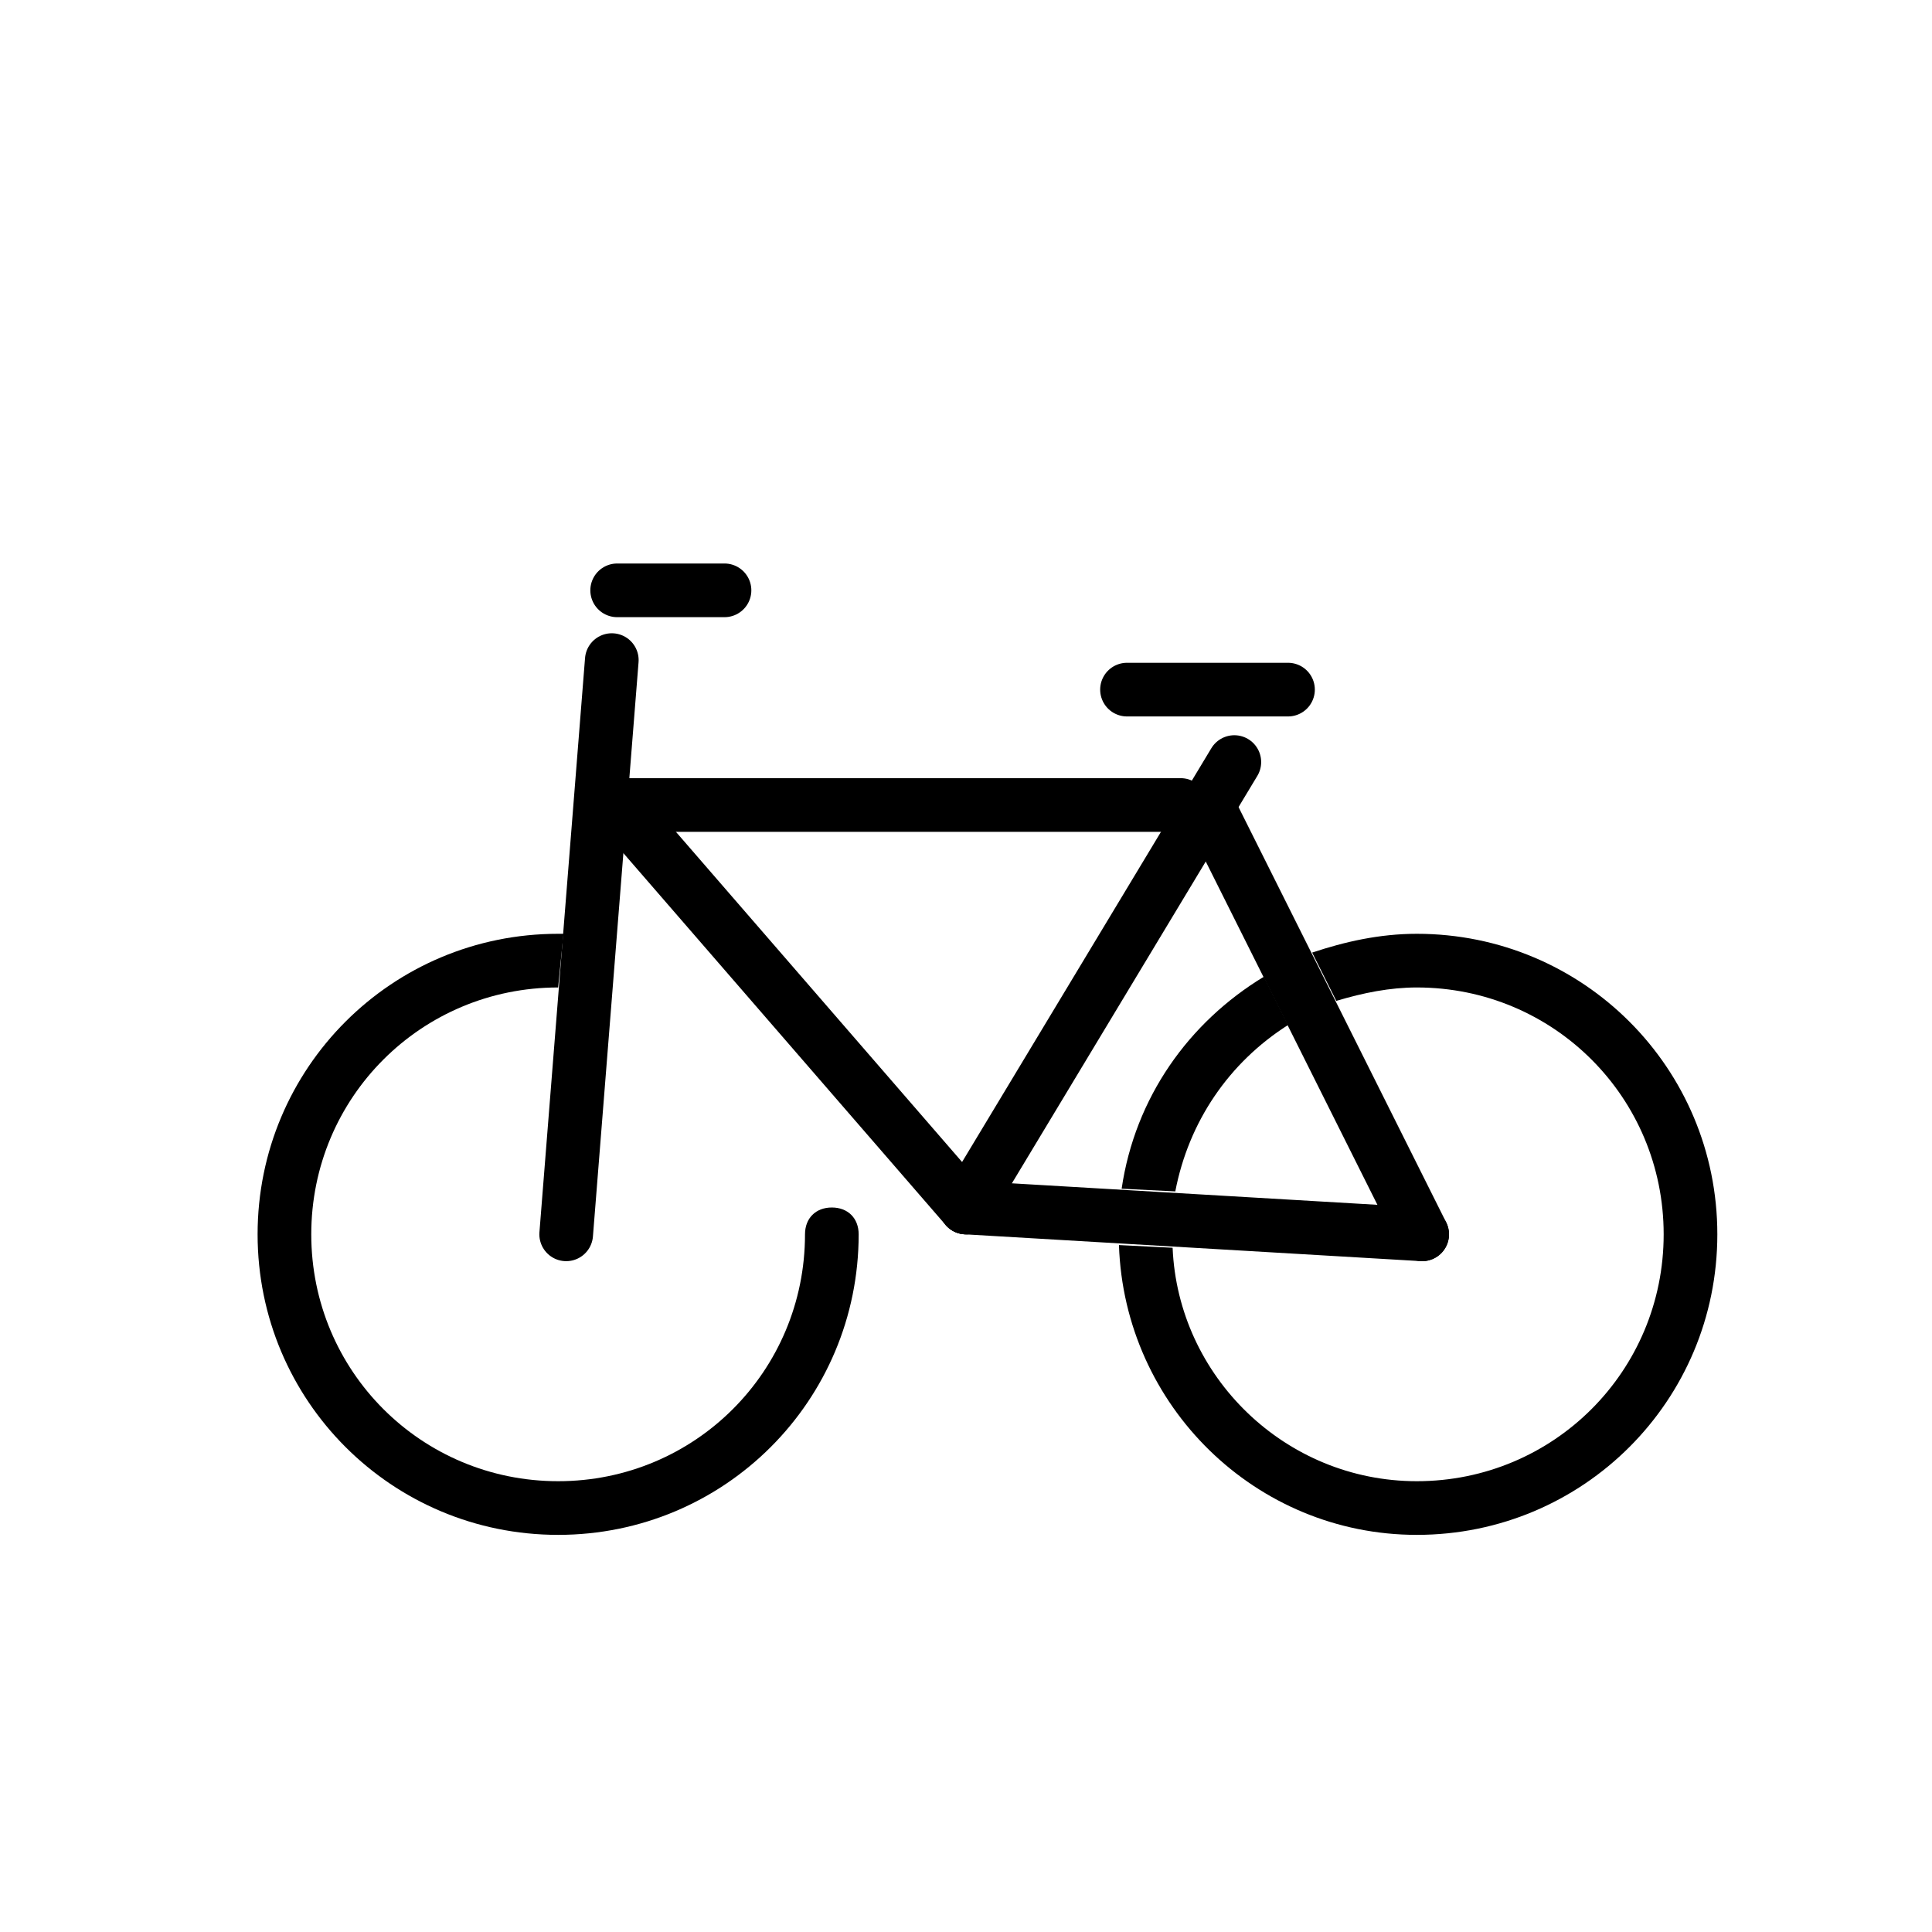
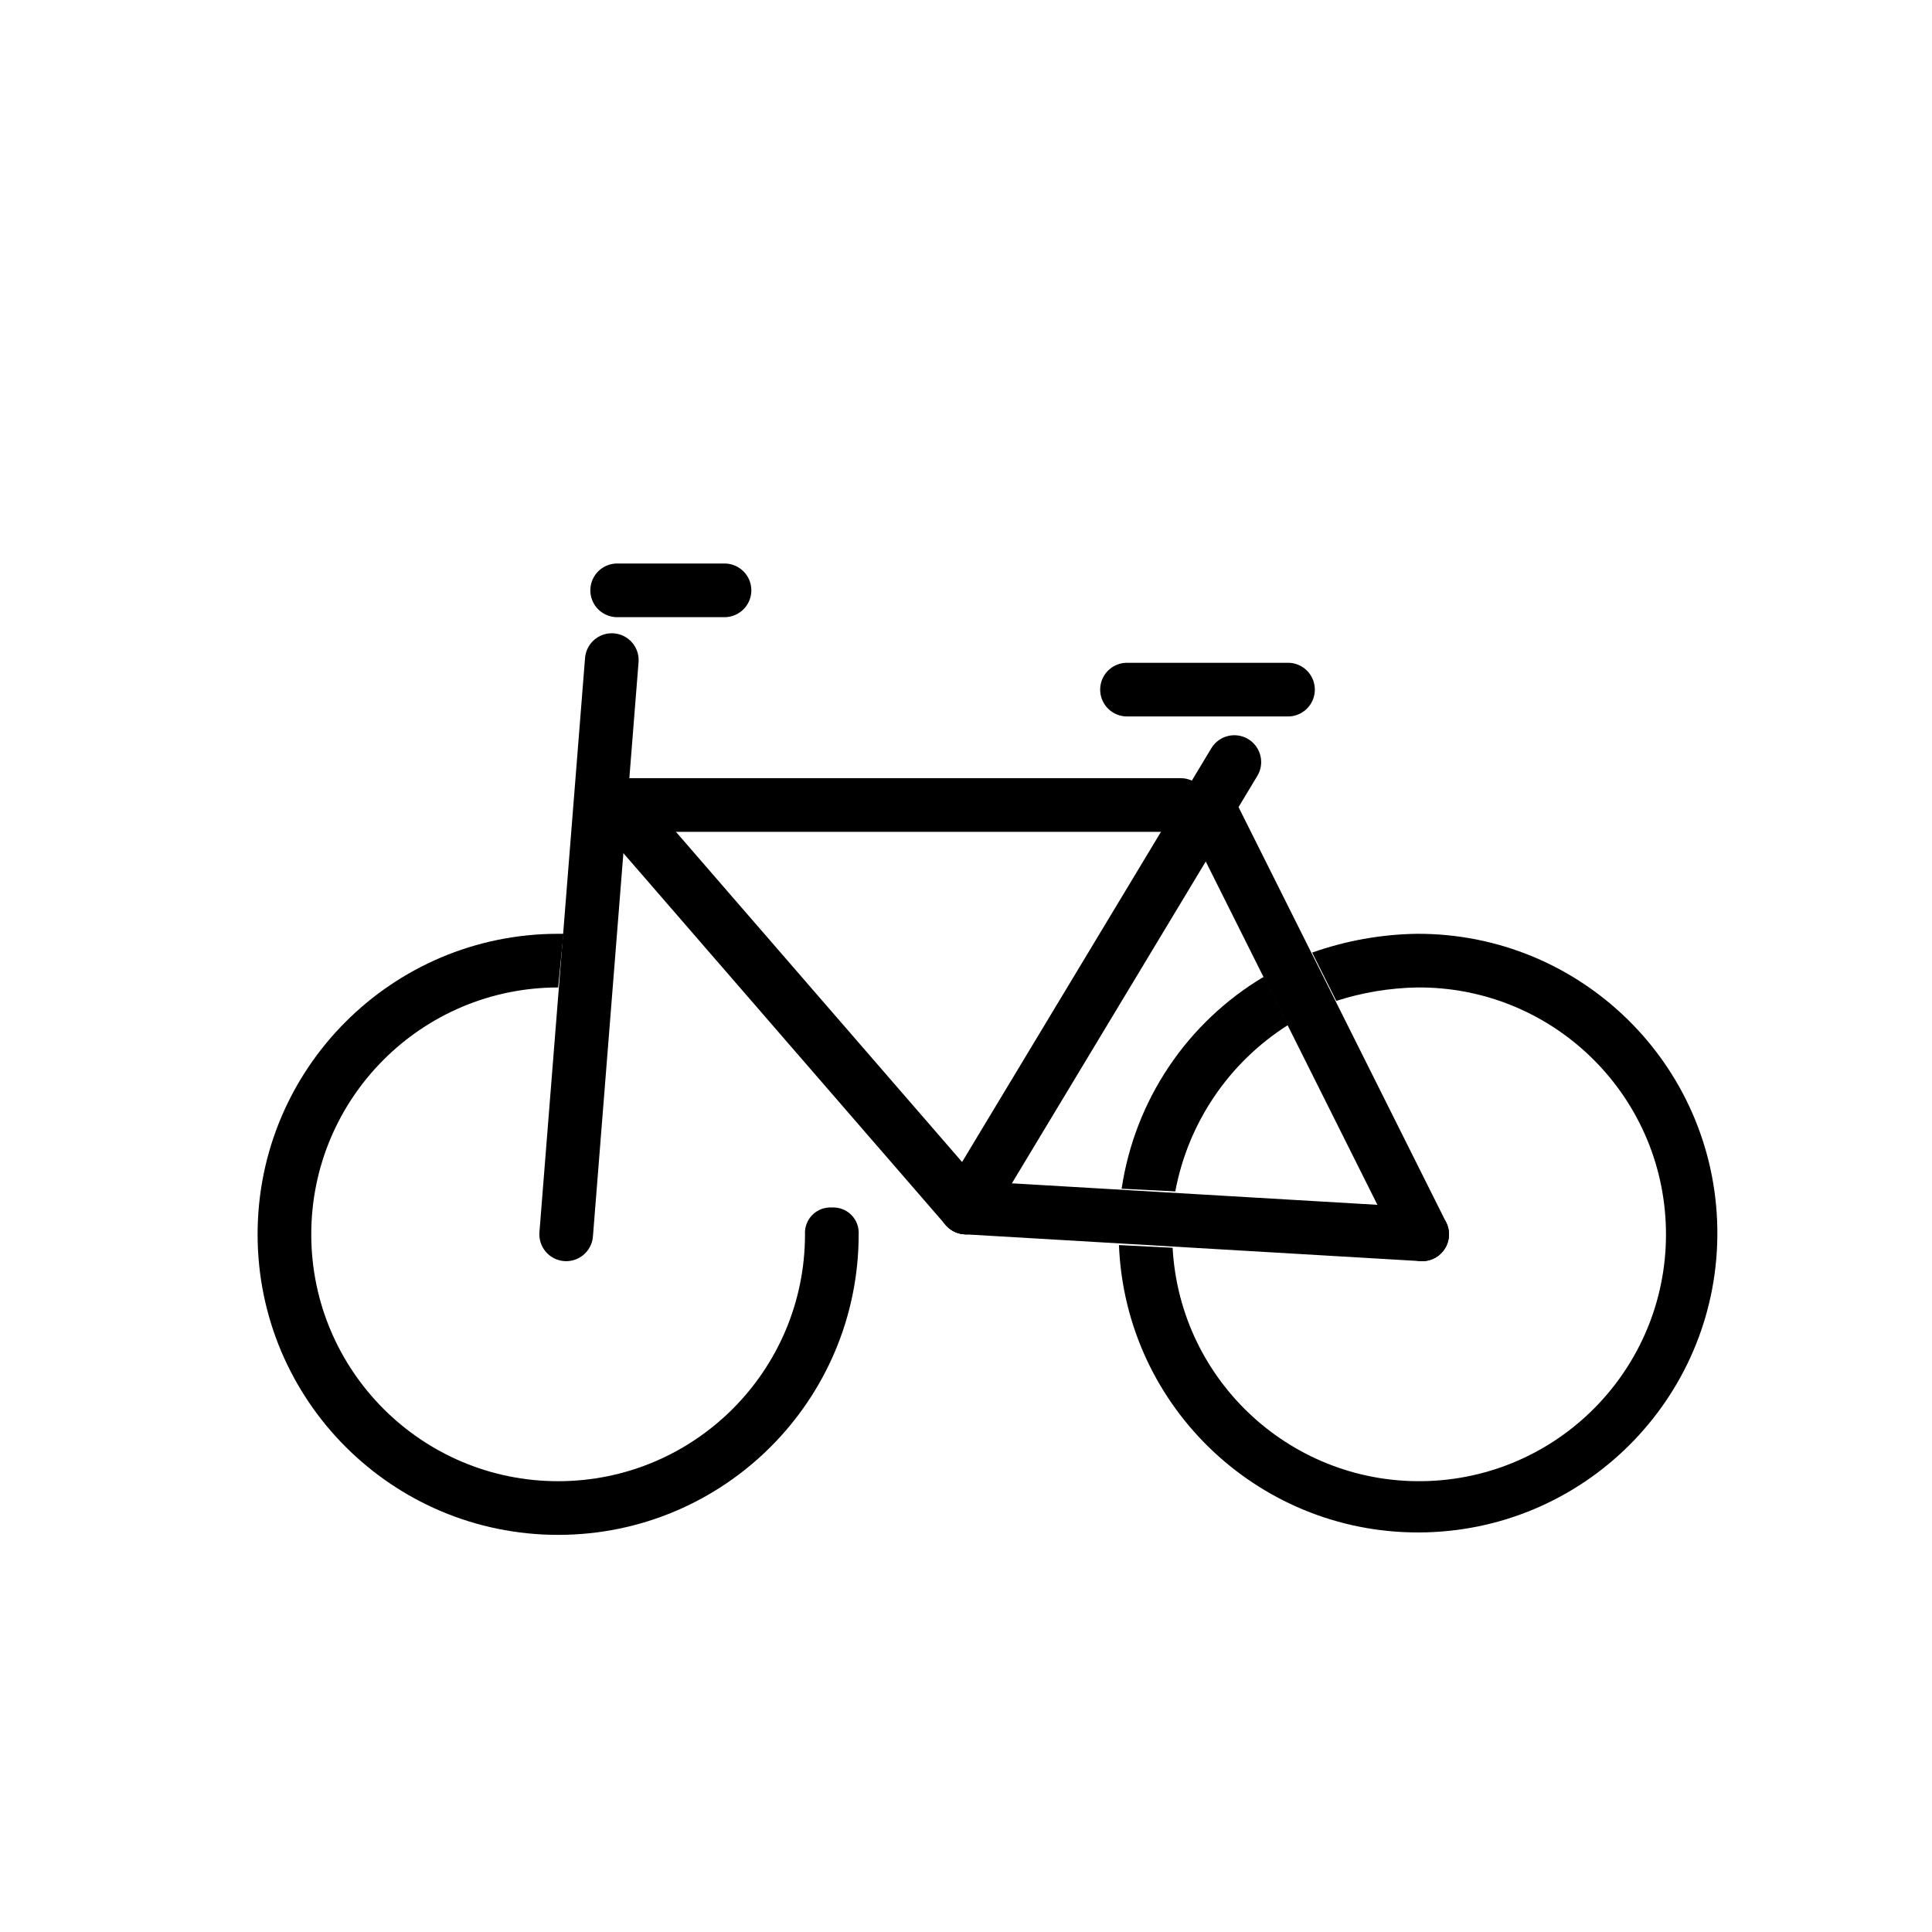
- <svg xmlns="http://www.w3.org/2000/svg" version="1.1" id="emoji" x="0" y="0" viewBox="0 0 72 72" style="enable-background:new 0 0 72 72" xml:space="preserve">
-   <style type="text/css">
-     .st1{fill:none;stroke:#00A5FF;stroke-width:0.1;stroke-miterlimit:10}.st3{fill:none;stroke:#000000;stroke-width:2;stroke-linecap:round;stroke-linejoin:round;stroke-miterlimit:10}.st4{fill:none;stroke:#EA5A47;stroke-width:2.1;stroke-linecap:round;stroke-linejoin:round;stroke-miterlimit:10}
-   </style>
+ <svg xmlns="http://www.w3.org/2000/svg" id="emoji" viewBox="0 0 72 72">
  <g id="line">
    <g>
-       <path d="M31,45c-0.6,0-1,0.4-1,1c0,5.1-4.1,9.2-9.2,9.2s-9.2-4.1-9.2-9.2s4.1-9.2,9.2-9.2c0,0,0,0,0,0l0.2-2c-0.1,0-0.1,0-0.2,0 c-6.2,0-11.2,5-11.2,11.2s5,11.2,11.2,11.2S32,52.2,32,46C32,45.4,31.6,45,31,45z" />
-       <path d="M52.8,34.8c-1.4,0-2.7,0.3-3.9,0.7l0.9,1.8c1-0.3,2-0.5,3-0.5c5.1,0,9.2,4.1,9.2,9.2s-4.1,9.2-9.2,9.2 c-4.9,0-8.9-3.9-9.1-8.7l-2-0.1c0.2,6,5.1,10.8,11.1,10.8C59,57.2,64,52.2,64,46S59,34.8,52.8,34.8z" />
-       <path d="M48,38.2l-0.9-1.8c-2.8,1.7-4.8,4.5-5.3,7.9l2,0.1C44.3,41.8,45.8,39.6,48,38.2z" />
-       <line x1="23" y1="22" x2="27" y2="22" style="fill:none;stroke:#000000;stroke-width:2;stroke-linecap:round;stroke-linejoin:round" />
-       <line class="st3" x1="42" y1="25.7" x2="48" y2="25.7" />
+       <path d="M31,45a.945.945,0,0,0-1,1,9.2,9.2,0,1,1-9.2-9.2h0l.2-2h-.2A11.2,11.2,0,1,0,32,46,.945.945,0,0,0,31,45Z" />
+       <path d="M52.8,34.8a12.271,12.271,0,0,0-3.9.7l.9,1.8a10.473,10.473,0,0,1,3-.5,9.2,9.2,0,1,1-9.1,9.7l-2-.1A11.155,11.155,0,1,0,52.8,34.8Z" />
+       <path d="M48,38.2l-.9-1.8a11.093,11.093,0,0,0-5.3,7.9l2,.1A9.375,9.375,0,0,1,48,38.2Z" />
+       <line x1="23" y1="22" x2="27" y2="22" fill="none" stroke="#000" stroke-linecap="round" stroke-linejoin="round" stroke-width="2" />
+       <line x1="42" y1="25.7" x2="48" y2="25.7" fill="none" stroke="#000" stroke-linecap="round" stroke-linejoin="round" stroke-width="2" />
    </g>
    <g>
-       <line class="st3" x1="21.1" y1="46" x2="22.8" y2="24.6" />
-       <line class="st3" x1="36" y1="45" x2="23" y2="30" />
-       <line class="st3" x1="45" y1="30" x2="53" y2="46" />
-       <line class="st3" x1="23" y1="30" x2="44" y2="30" />
-       <line class="st3" x1="46" y1="28.4" x2="36" y2="45" />
-       <line class="st3" x1="36" y1="45" x2="53" y2="46" />
+       <line x1="21.1" y1="46" x2="22.8" y2="24.6" fill="none" stroke="#000" stroke-linecap="round" stroke-linejoin="round" stroke-width="2" />
+       <line x1="36" y1="45" x2="23" y2="30" fill="none" stroke="#000" stroke-linecap="round" stroke-linejoin="round" stroke-width="2" />
+       <line x1="45" y1="30" x2="53" y2="46" fill="none" stroke="#000" stroke-linecap="round" stroke-linejoin="round" stroke-width="2" />
+       <line x1="23" y1="30" x2="44" y2="30" fill="none" stroke="#000" stroke-linecap="round" stroke-linejoin="round" stroke-width="2" />
+       <line x1="46" y1="28.4" x2="36" y2="45" fill="none" stroke="#000" stroke-linecap="round" stroke-linejoin="round" stroke-width="2" />
+       <line x1="36" y1="45" x2="53" y2="46" fill="none" stroke="#000" stroke-linecap="round" stroke-linejoin="round" stroke-width="2" />
    </g>
  </g>
</svg>
